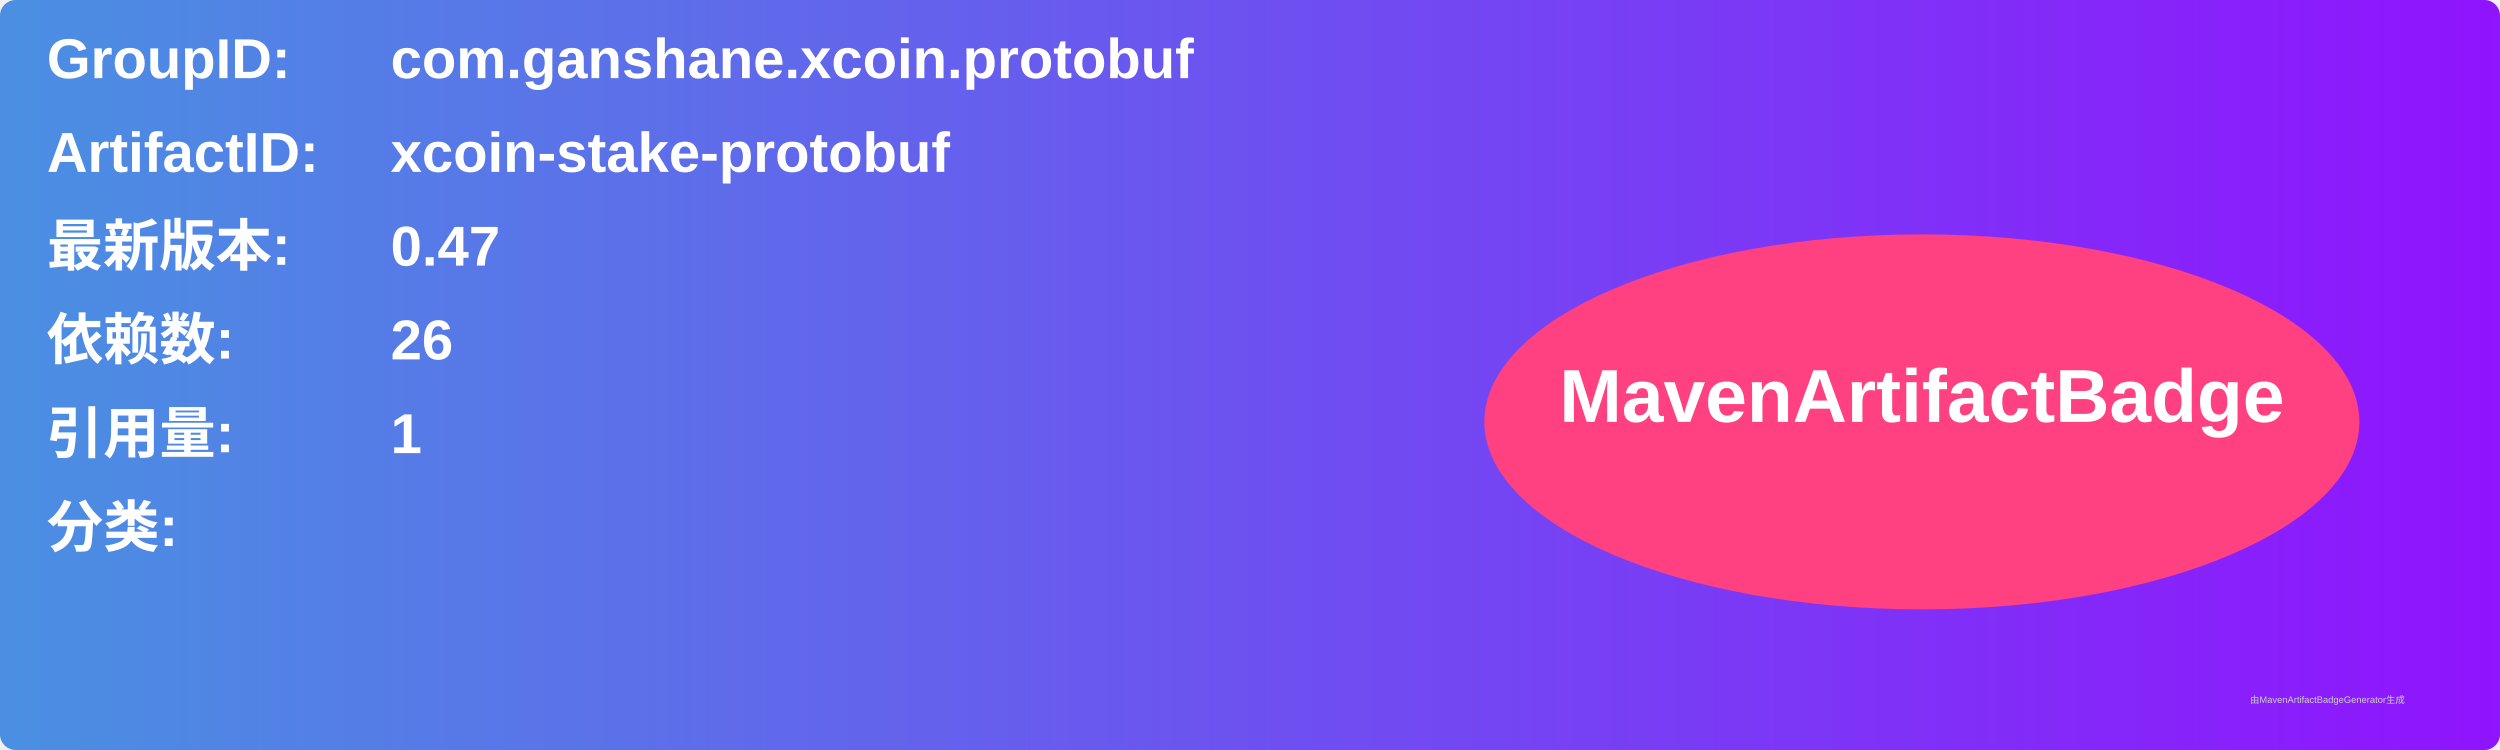
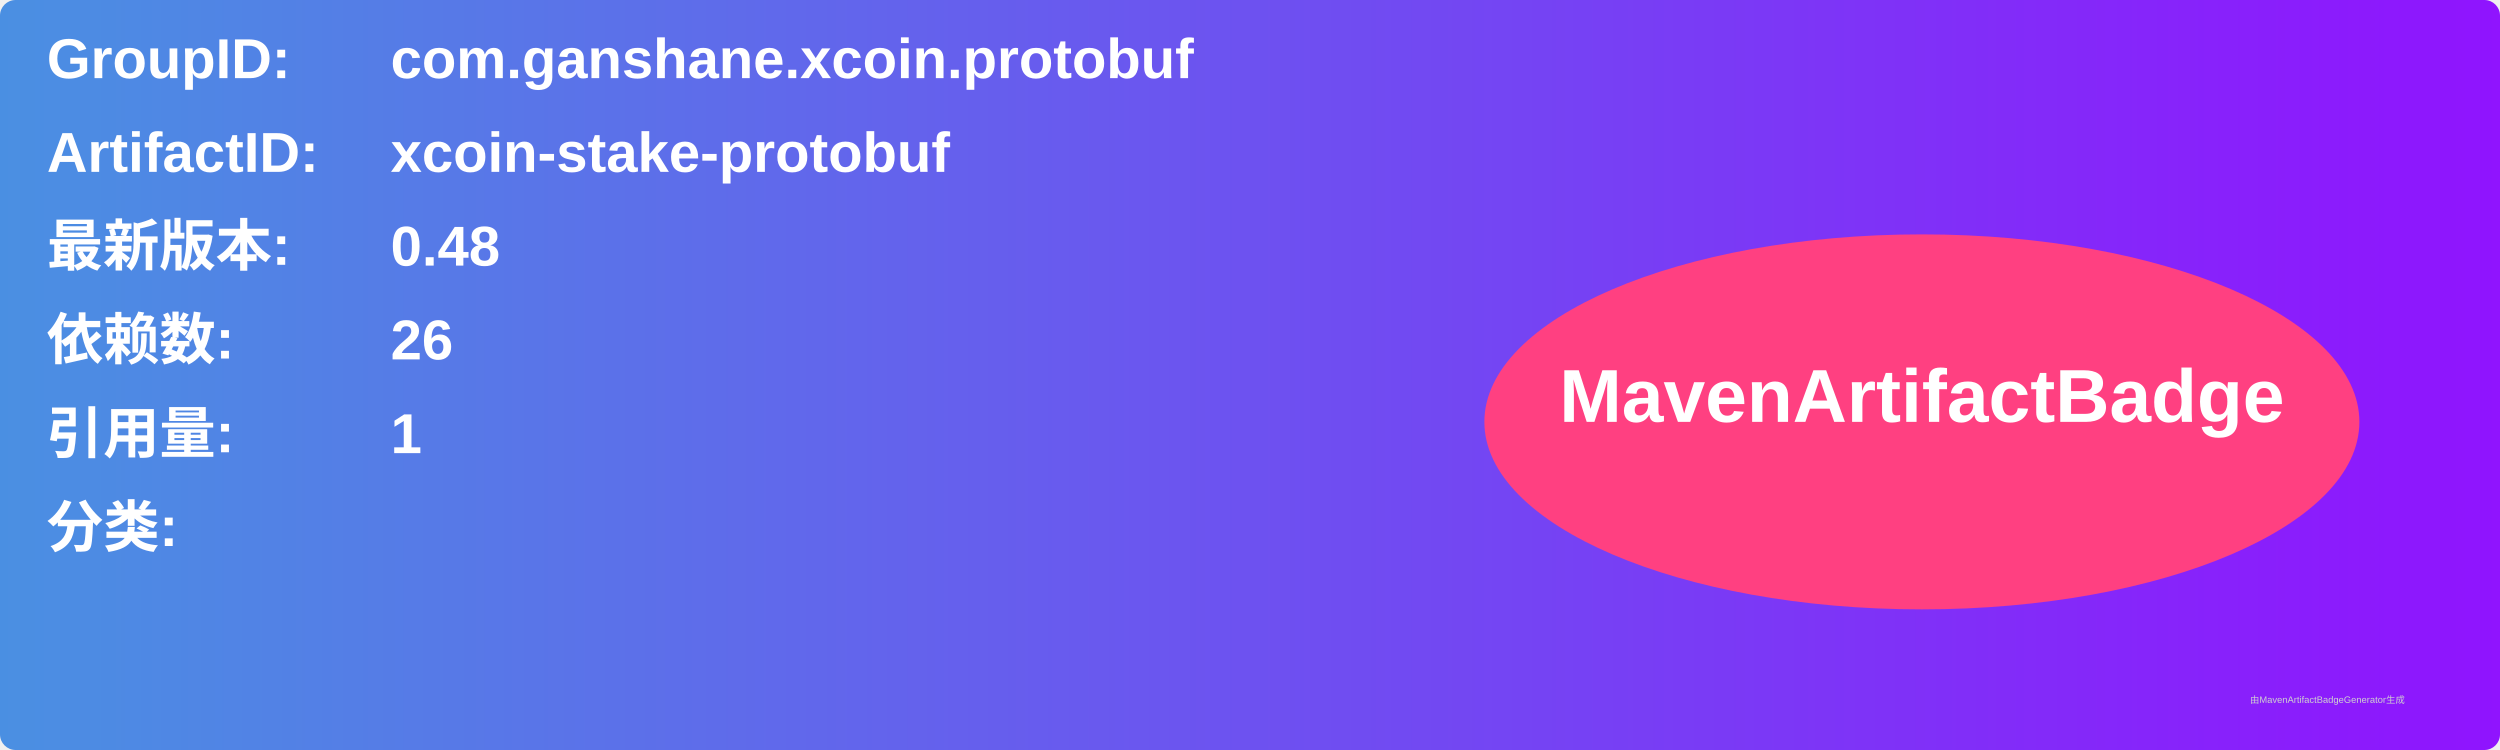
<svg xmlns="http://www.w3.org/2000/svg" width="800" height="240" viewBox="0 0 800 240">
  <linearGradient id="grad" x1="0%" y1="0%" x2="100%" y2="0%">
    <stop offset="0%" stop-color="#4a90e2" />
    <stop offset="100%" stop-color="#9013fe" />
  </linearGradient>
  <rect width="100%" height="100%" rx="5" ry="5" fill="url(#grad)" />
  <g transform="translate(15, 15)">
    <text x="0" y="10" font-family="Arial" font-size="18" fill="white" font-weight="bold" width="260">GroupID:</text>
    <text x="110" y="10" font-family="Arial" font-size="18" fill="white" font-weight="bold" width="460">com.ganshane.xcoin.protobuf</text>
    <text x="0" y="40" font-family="Arial" font-size="18" fill="white" font-weight="bold" width="260">ArtifactID:</text>
    <text x="110" y="40" font-family="Arial" font-size="18" fill="white" font-weight="bold" width="460">xcoin-stake-protobuf</text>
    <text x="0" y="70" font-family="Arial" font-size="18" fill="white" font-weight="bold">最新版本:</text>
    <text x="110" y="70" font-family="Arial" font-size="18" fill="white" font-weight="bold">
-       <tspan font-weight="bold">0.47</tspan>
+       <tspan font-weight="bold">0.48</tspan>
    </text>
    <text x="0" y="100" font-family="Arial" font-size="18" fill="white" font-weight="bold">依赖数: </text>
    <text x="110" y="100" font-family="Arial" font-size="18" fill="white">
      <tspan font-weight="bold">26</tspan>
    </text>
    <text x="0" y="130" font-family="Arial" font-size="18" fill="white" font-weight="bold">引用量: </text>
    <text x="110" y="130" font-family="Arial" font-size="18" fill="white">
      <tspan font-weight="bold">1</tspan>
    </text>
    <text x="0" y="160" font-family="Arial" font-size="18" fill="white" font-weight="bold">分类:</text>
    <text x="10" y="190" font-family="Arial" font-size="10" fill="white">
      <tspan font-weight="bold" />
    </text>
    <ellipse cx="600" cy="120" rx="140" ry="60" fill="#ff4081" />
    <text x="600" y="120" text-anchor="middle" font-family="Arial" font-size="24" fill="white" font-weight="bold">MavenArtifactBadge</text>
  </g>
  <text x="720" y="225" font-family="Arial" font-size="3" fill="#d0d0d0">由MavenArtifactBadgeGenerator生成</text>
</svg>
